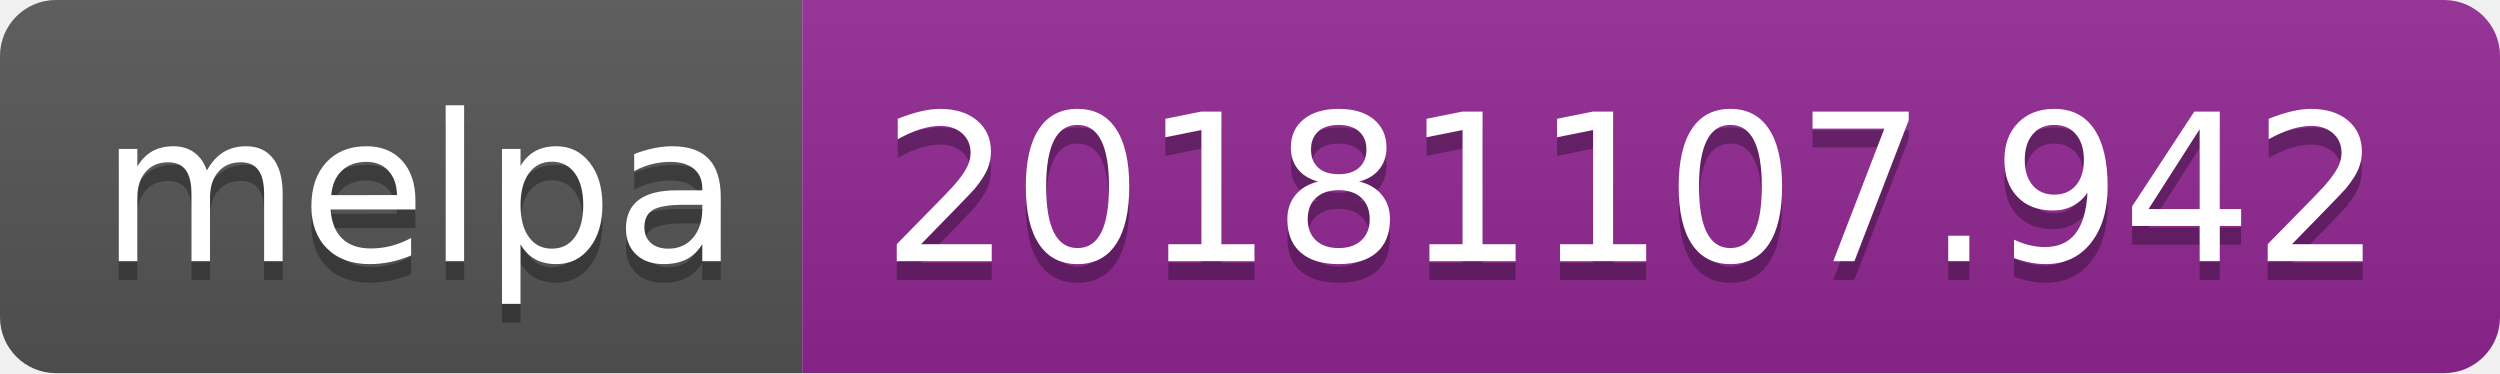
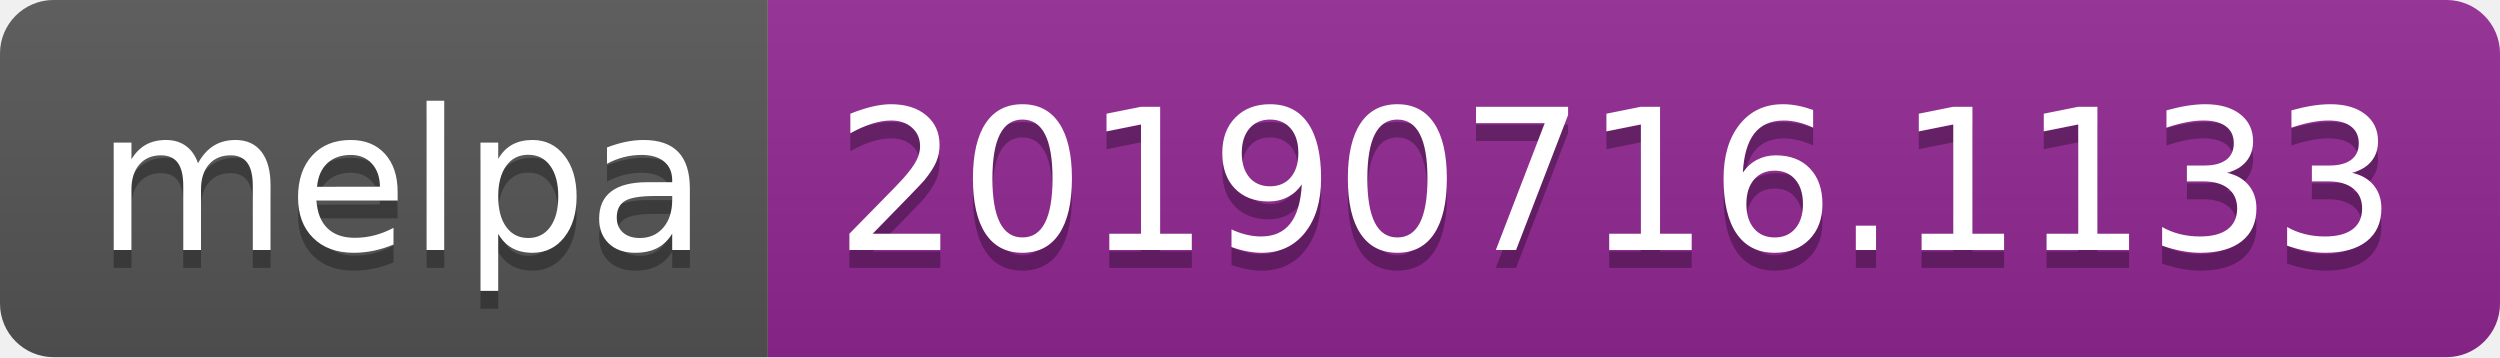
- <svg xmlns="http://www.w3.org/2000/svg" width="134" height="20">
+ <svg xmlns="http://www.w3.org/2000/svg" width="140" height="20">
  <linearGradient id="b" x2="0" y2="100%">
    <stop offset="0" stop-color="#bbb" stop-opacity=".1" />
    <stop offset="1" stop-opacity=".1" />
  </linearGradient>
  <clipPath id="a">
-     <rect width="134" height="20" rx="3" fill="#fff" />
+     <rect width="140" height="20" rx="3" fill="#fff" />
  </clipPath>
  <g clip-path="url(#a)">
    <path fill="#555" d="M0 0h43v20H0z" />
-     <path fill="#922793" d="M43 0h91v20H43z" />
-     <path fill="url(#b)" d="M0 0h134v20H0z" />
+     <path fill="#922793" d="M43 0h97v20H43z" />
+     <path fill="url(#b)" d="M0 0h140v20H0z" />
  </g>
  <g fill="#fff" text-anchor="middle" font-family="DejaVu Sans,Verdana,Geneva,sans-serif" font-size="110">
    <text x="225" y="150" fill="#010101" fill-opacity=".3" transform="scale(.1)" textLength="330">melpa</text>
    <text x="225" y="140" transform="scale(.1)" textLength="330">melpa</text>
-     <text x="875" y="150" fill="#010101" fill-opacity=".3" transform="scale(.1)" textLength="810">20181107.942</text>
-     <text x="875" y="140" transform="scale(.1)" textLength="810">20181107.942</text>
+     <text x="905" y="150" fill="#010101" fill-opacity=".3" transform="scale(.1)" textLength="870">20190716.1133</text>
+     <text x="905" y="140" transform="scale(.1)" textLength="870">20190716.1133</text>
  </g>
</svg>
